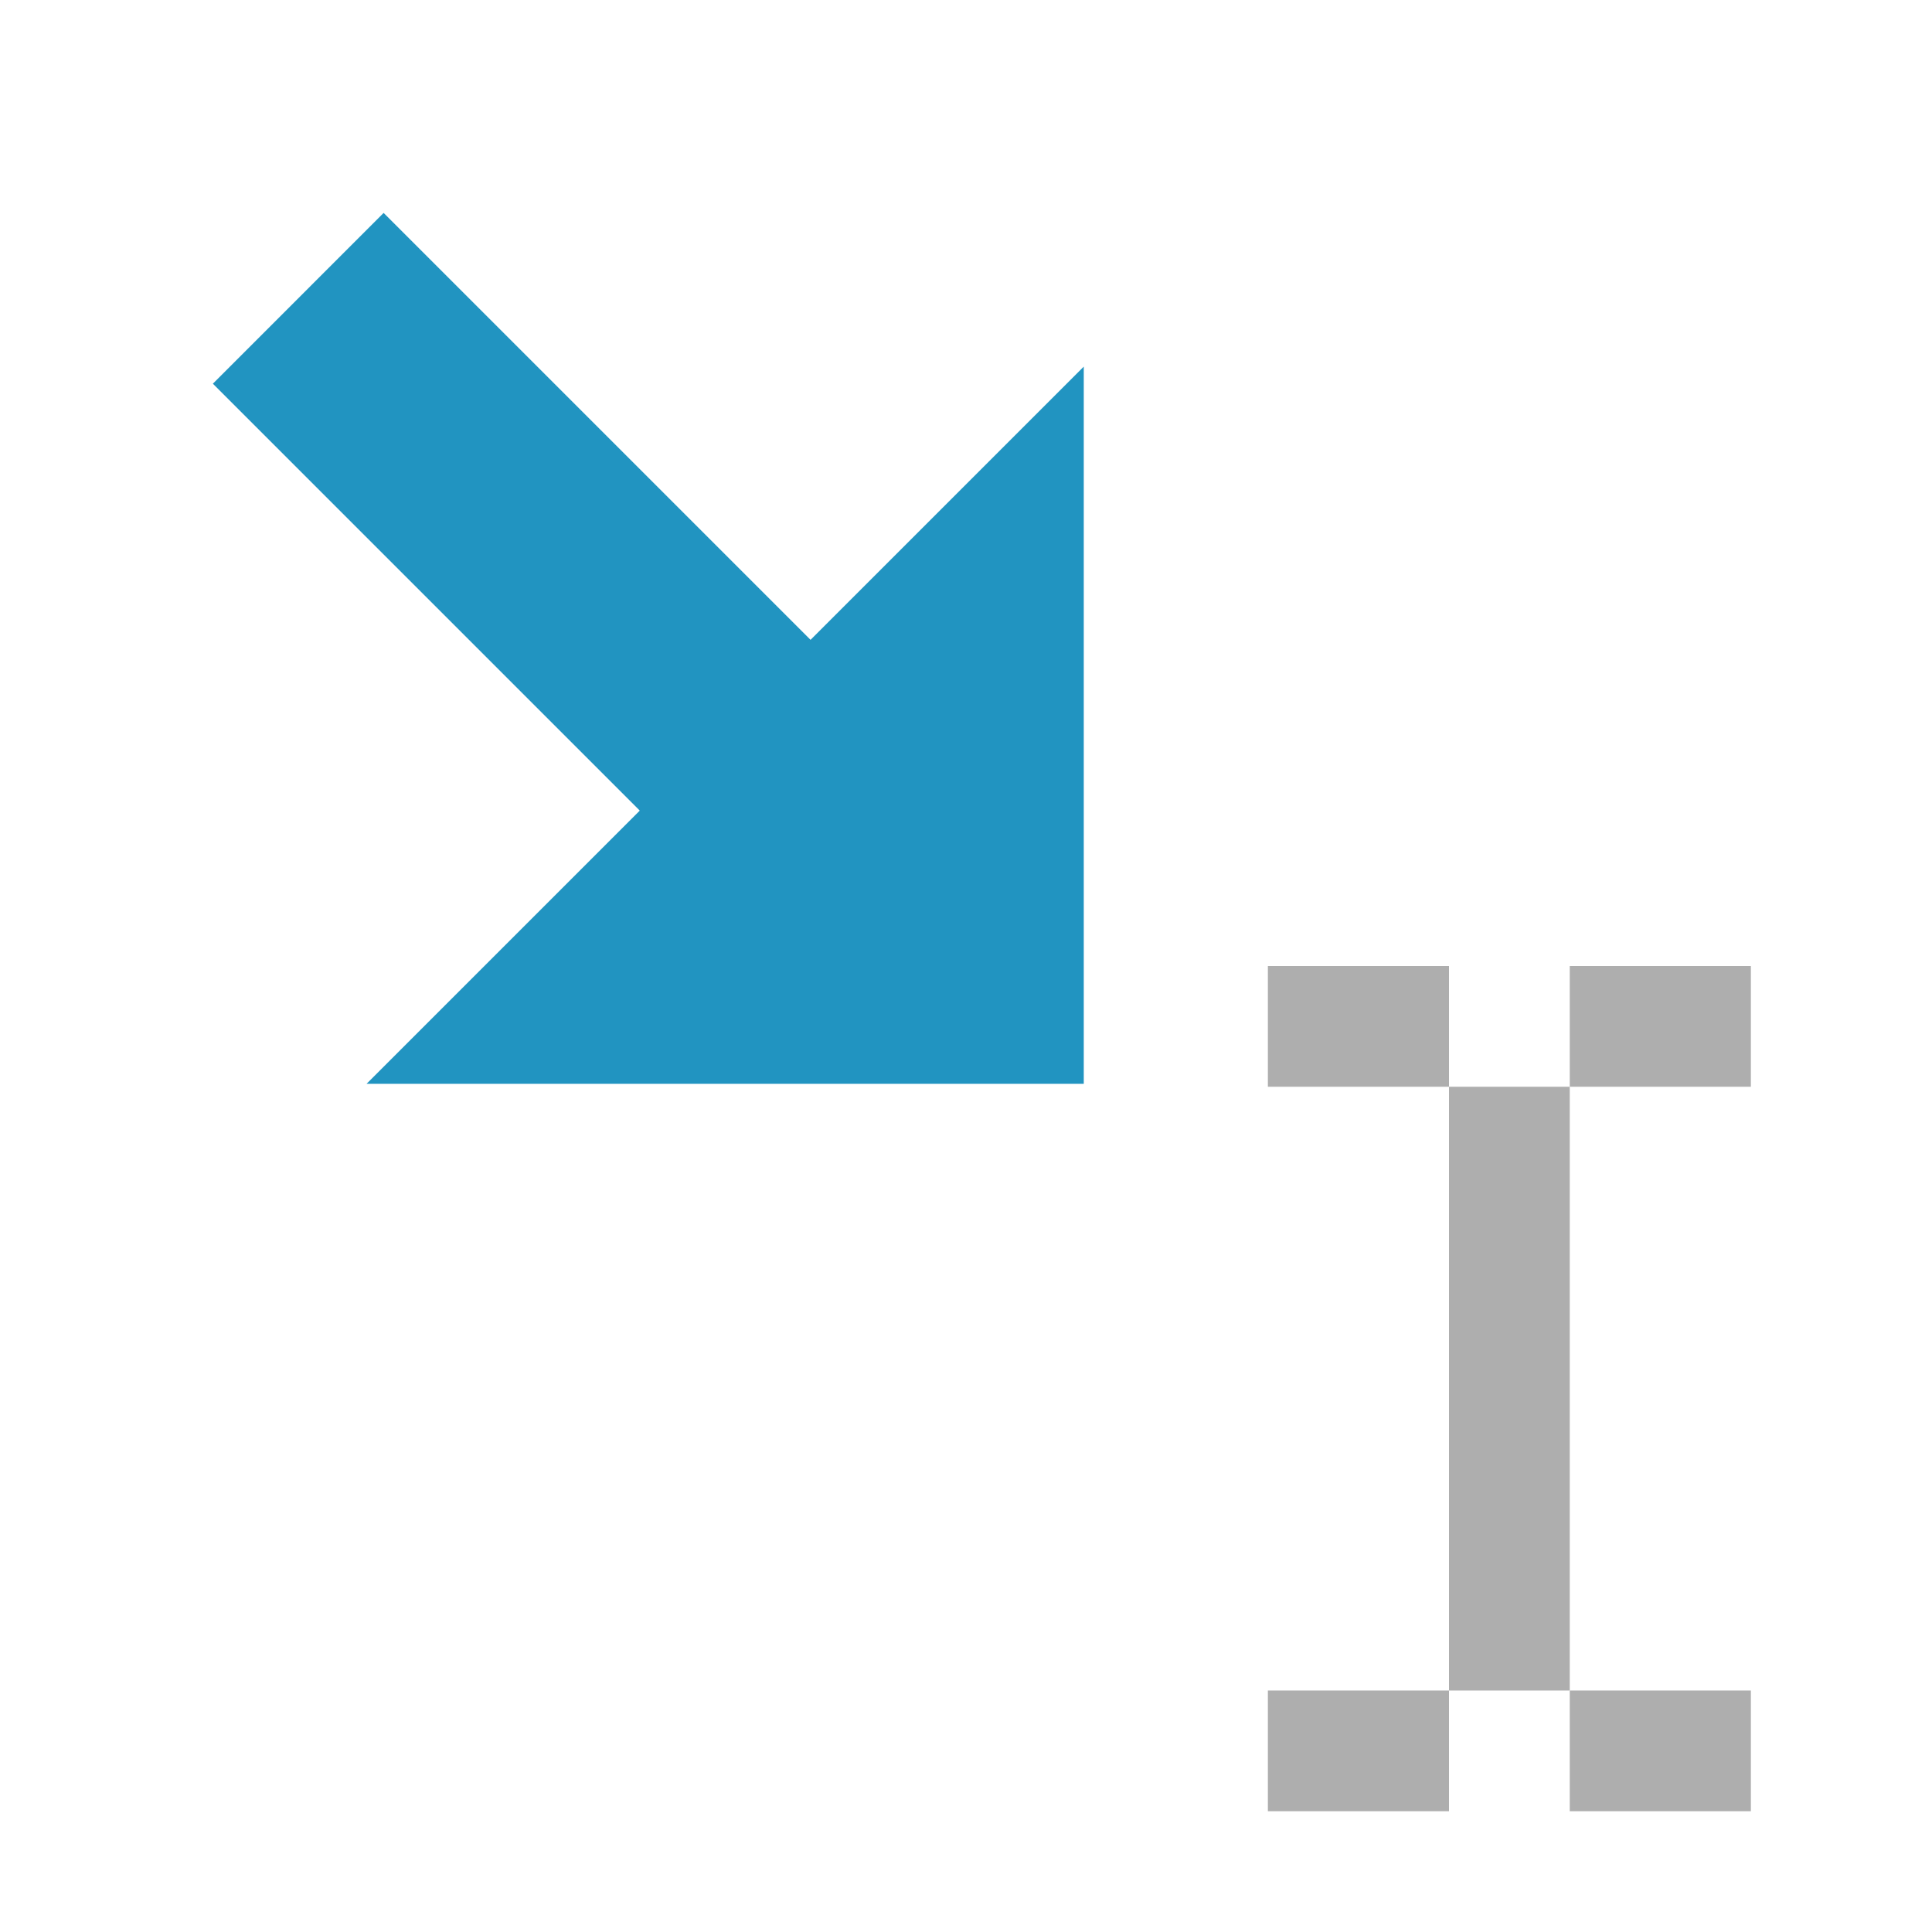
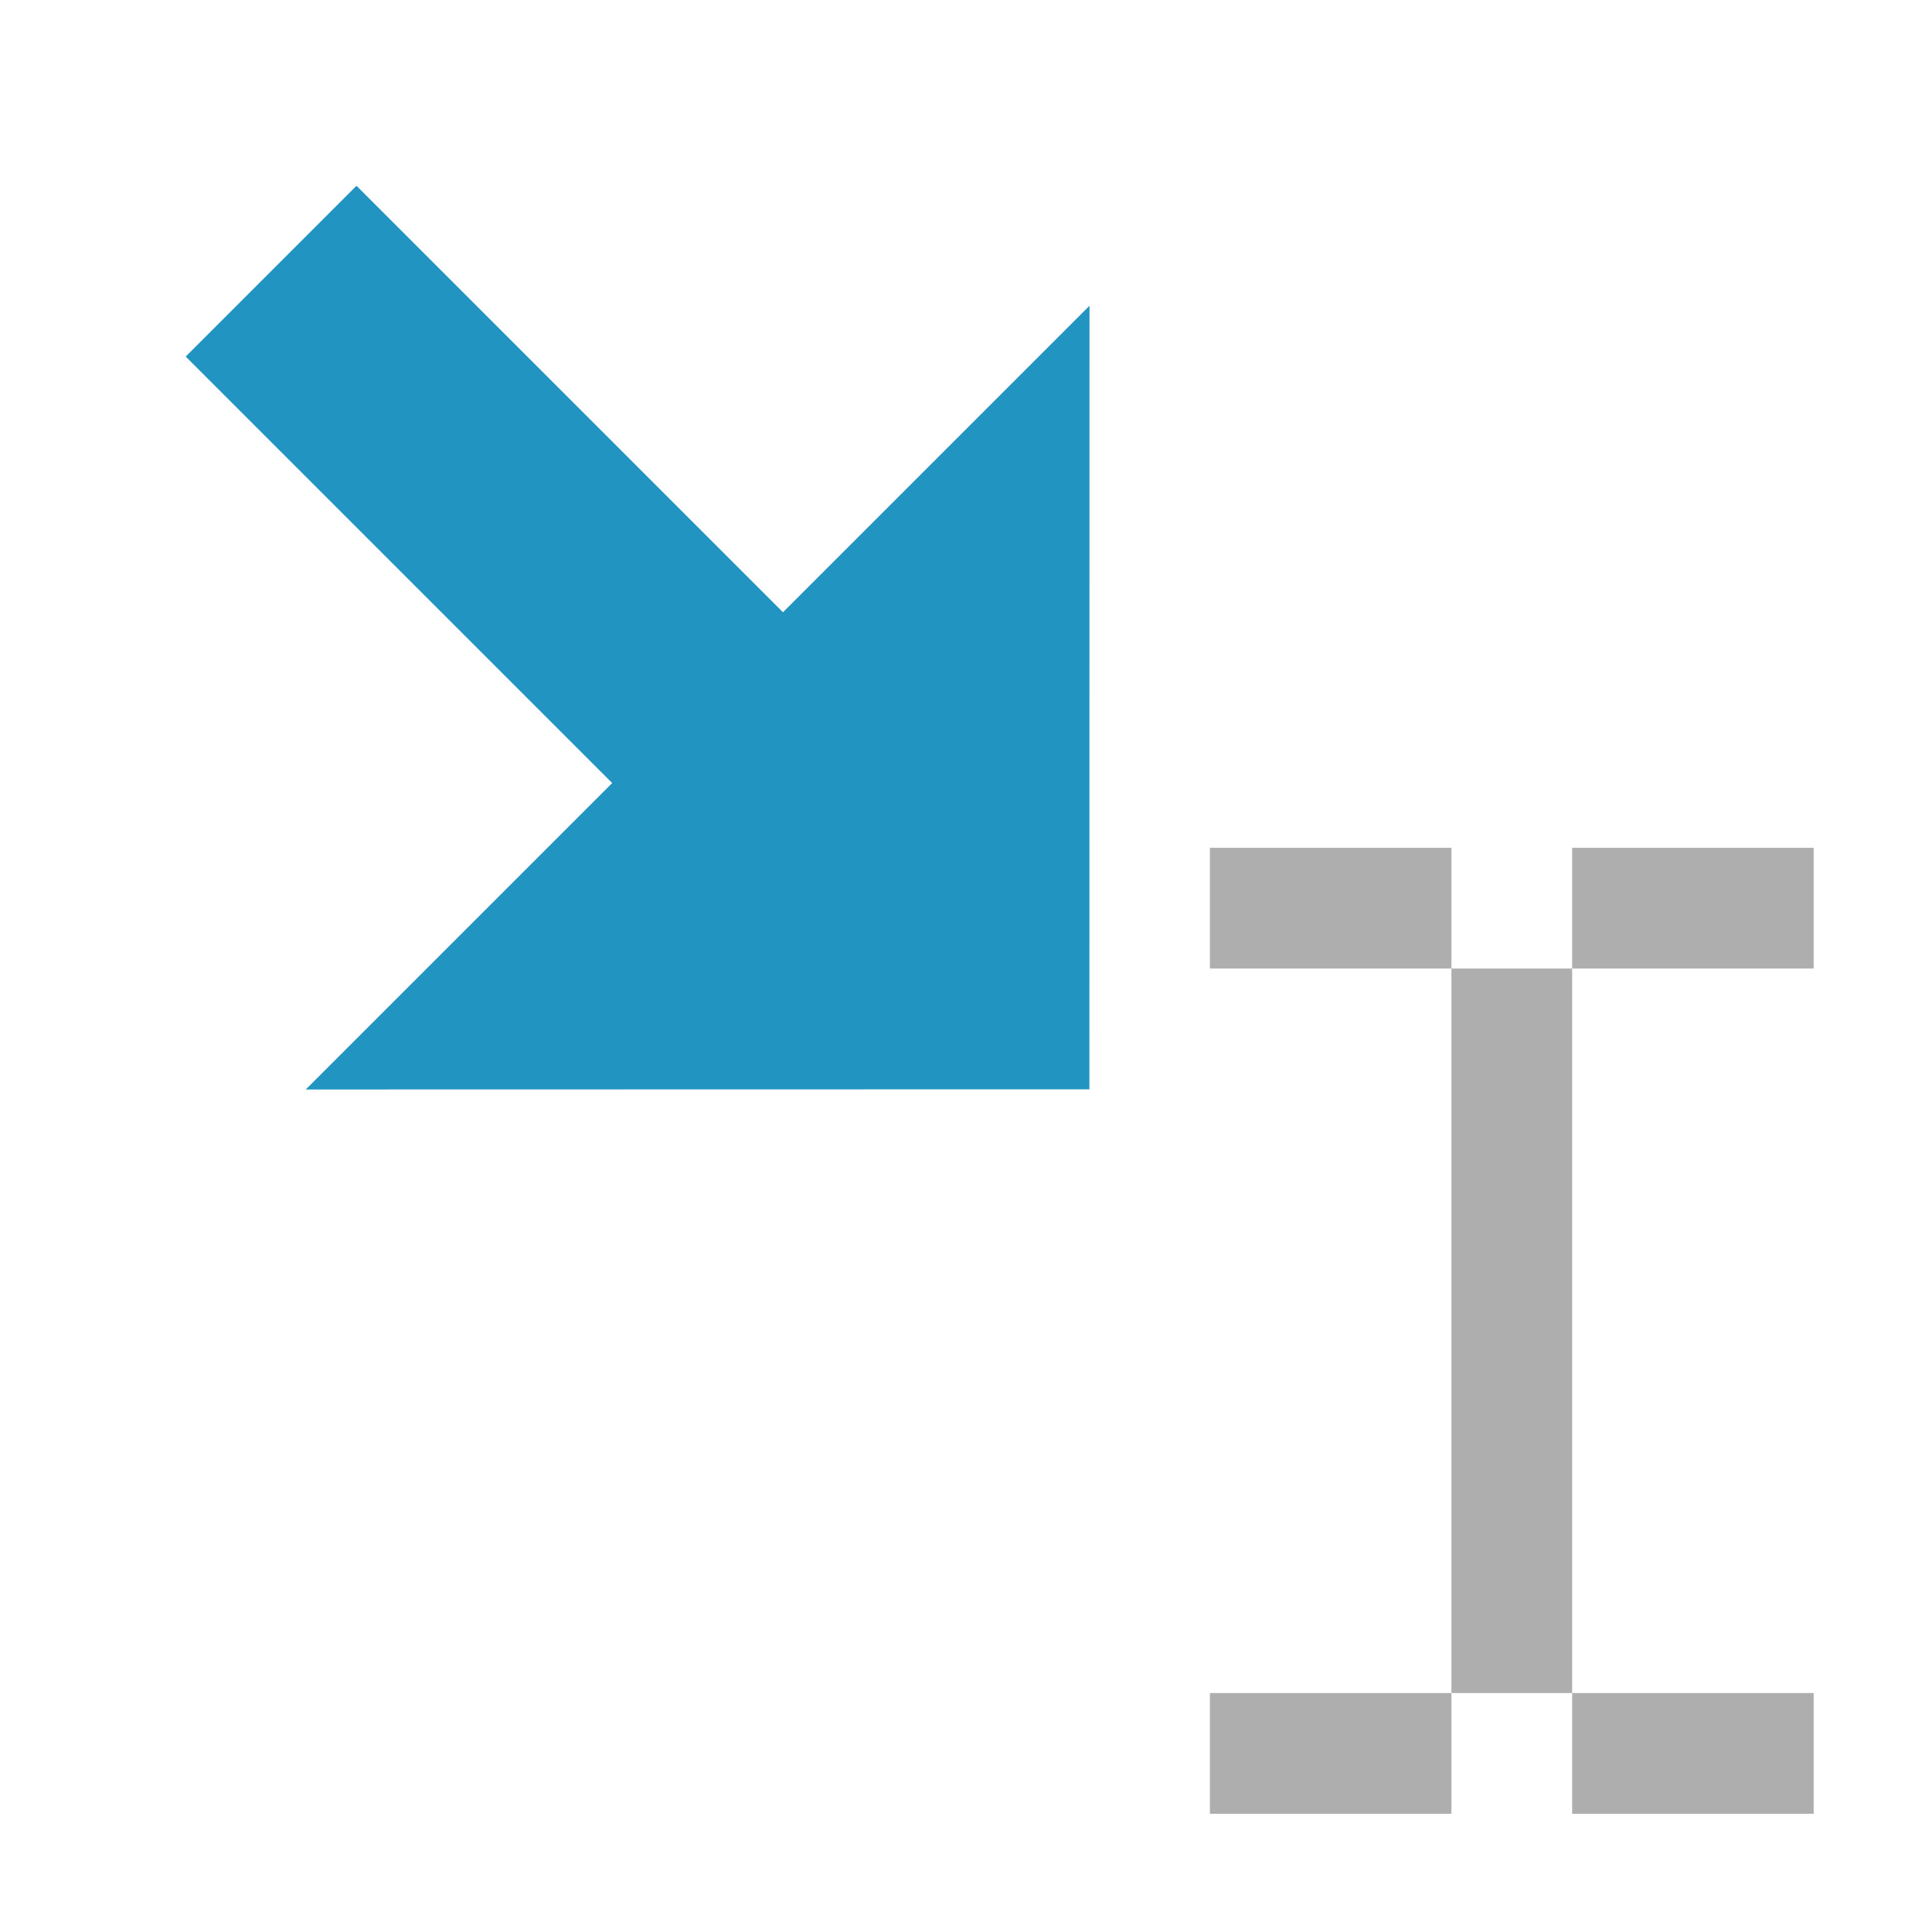
<svg xmlns="http://www.w3.org/2000/svg" width="16" height="16" viewBox="0 0 16 16">
  <g fill="none" fill-rule="evenodd">
-     <path fill="#2194C1" d="M6.723,6.123 L9.923,6.123 L5.723,10.323 L1.523,6.123 L4.723,6.123 L4.723,1.123 L6.723,1.123 L6.723,6.123 Z" transform="scale(-1 1) rotate(45 0 -8.093)" />
-     <rect width="1" height="5" x="12" y="9" fill="#AEAEAE" />
-     <rect width="1.5" height="1" x="13" y="8" fill="#AEAEAE" />
-     <rect width="1.5" height="1" x="13" y="14" fill="#AEAEAE" />
-     <rect width="1.5" height="1" x="10.5" y="8" fill="#AEAEAE" />
-     <rect width="1.5" height="1" x="10.5" y="14" fill="#AEAEAE" />
+     <rect width="1" height="6" x="12.02" y="8.021" fill="#AEAEAE" />
+     <rect width="2" height="1" x="10.02" y="7.021" fill="#AEAEAE" />
+     <rect width="2" height="1" x="13.02" y="7.021" fill="#AEAEAE" />
+     <rect width="2" height="1" x="10.02" y="14.021" fill="#AEAEAE" />
+     <rect width="2" height="1" x="13.02" y="14.021" fill="#AEAEAE" />
+     <path fill="#2194C1" d="M6.634,5.837 L10.223,5.837 L5.633,10.425 L1.044,5.837 L4.634,5.837 L4.634,0.842 L6.634,0.842 L6.634,5.837 Z" transform="scale(-1 1) rotate(45 0 -7.967)" />
  </g>
</svg>
